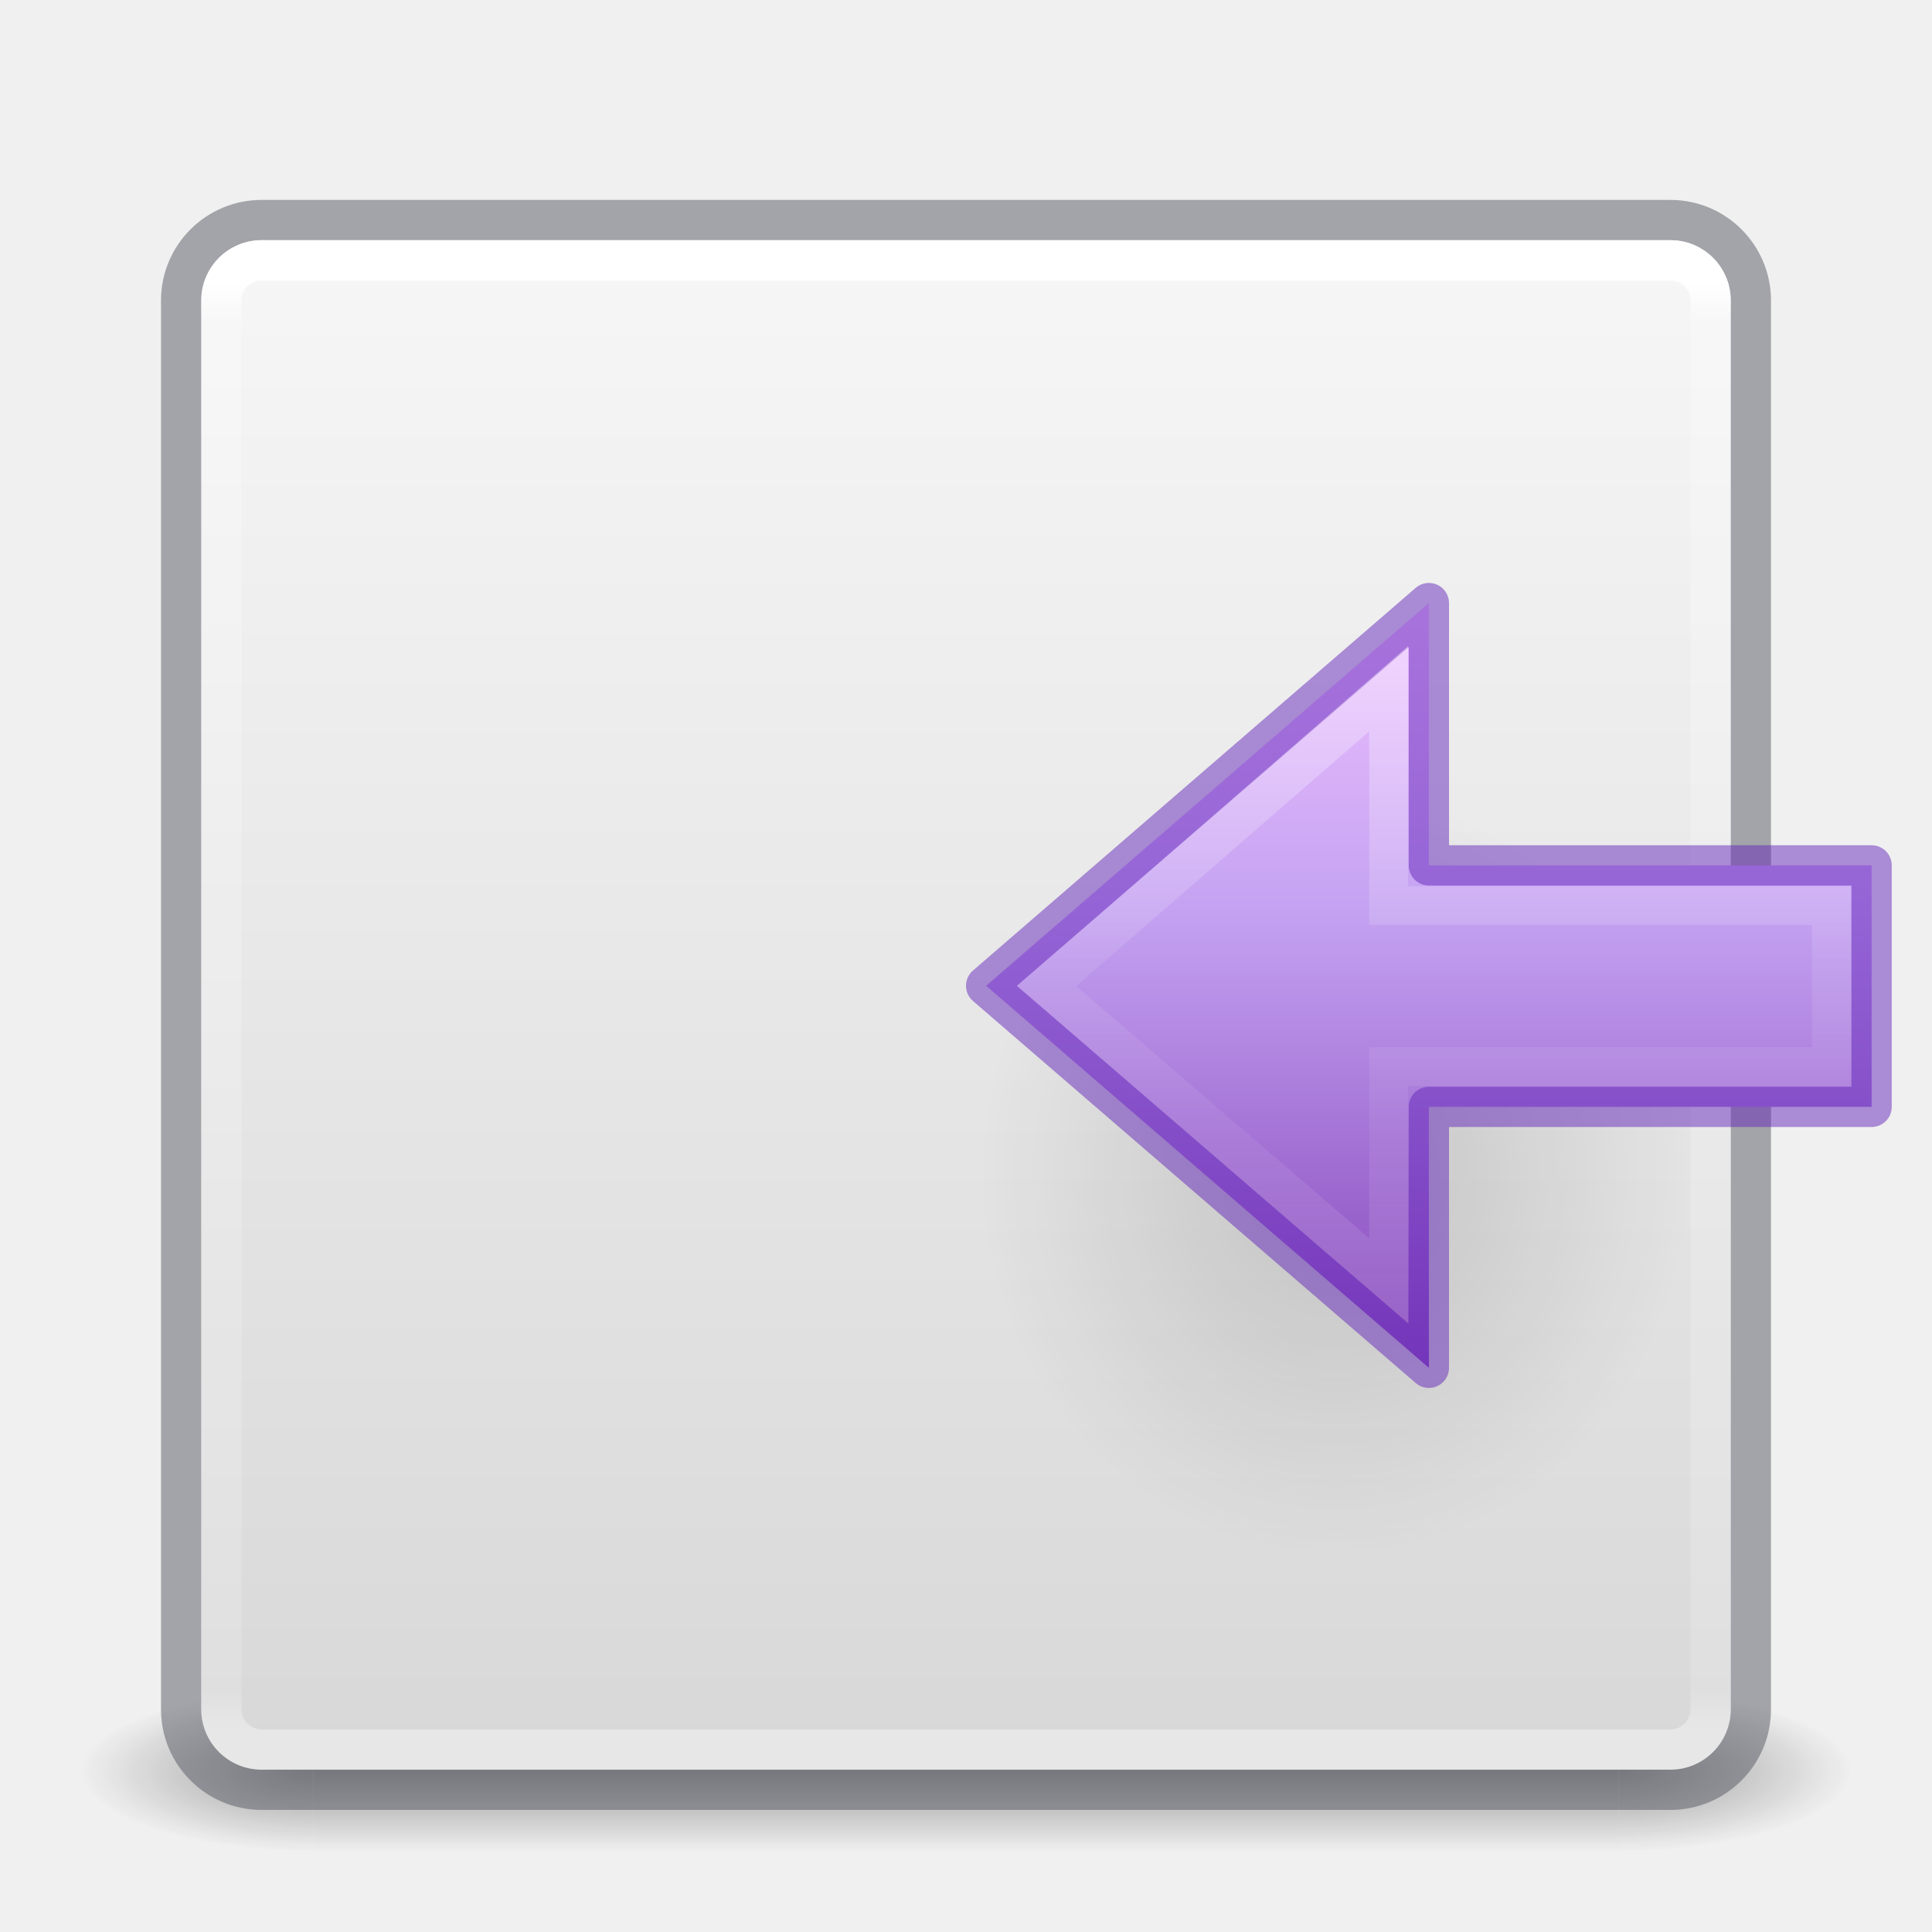
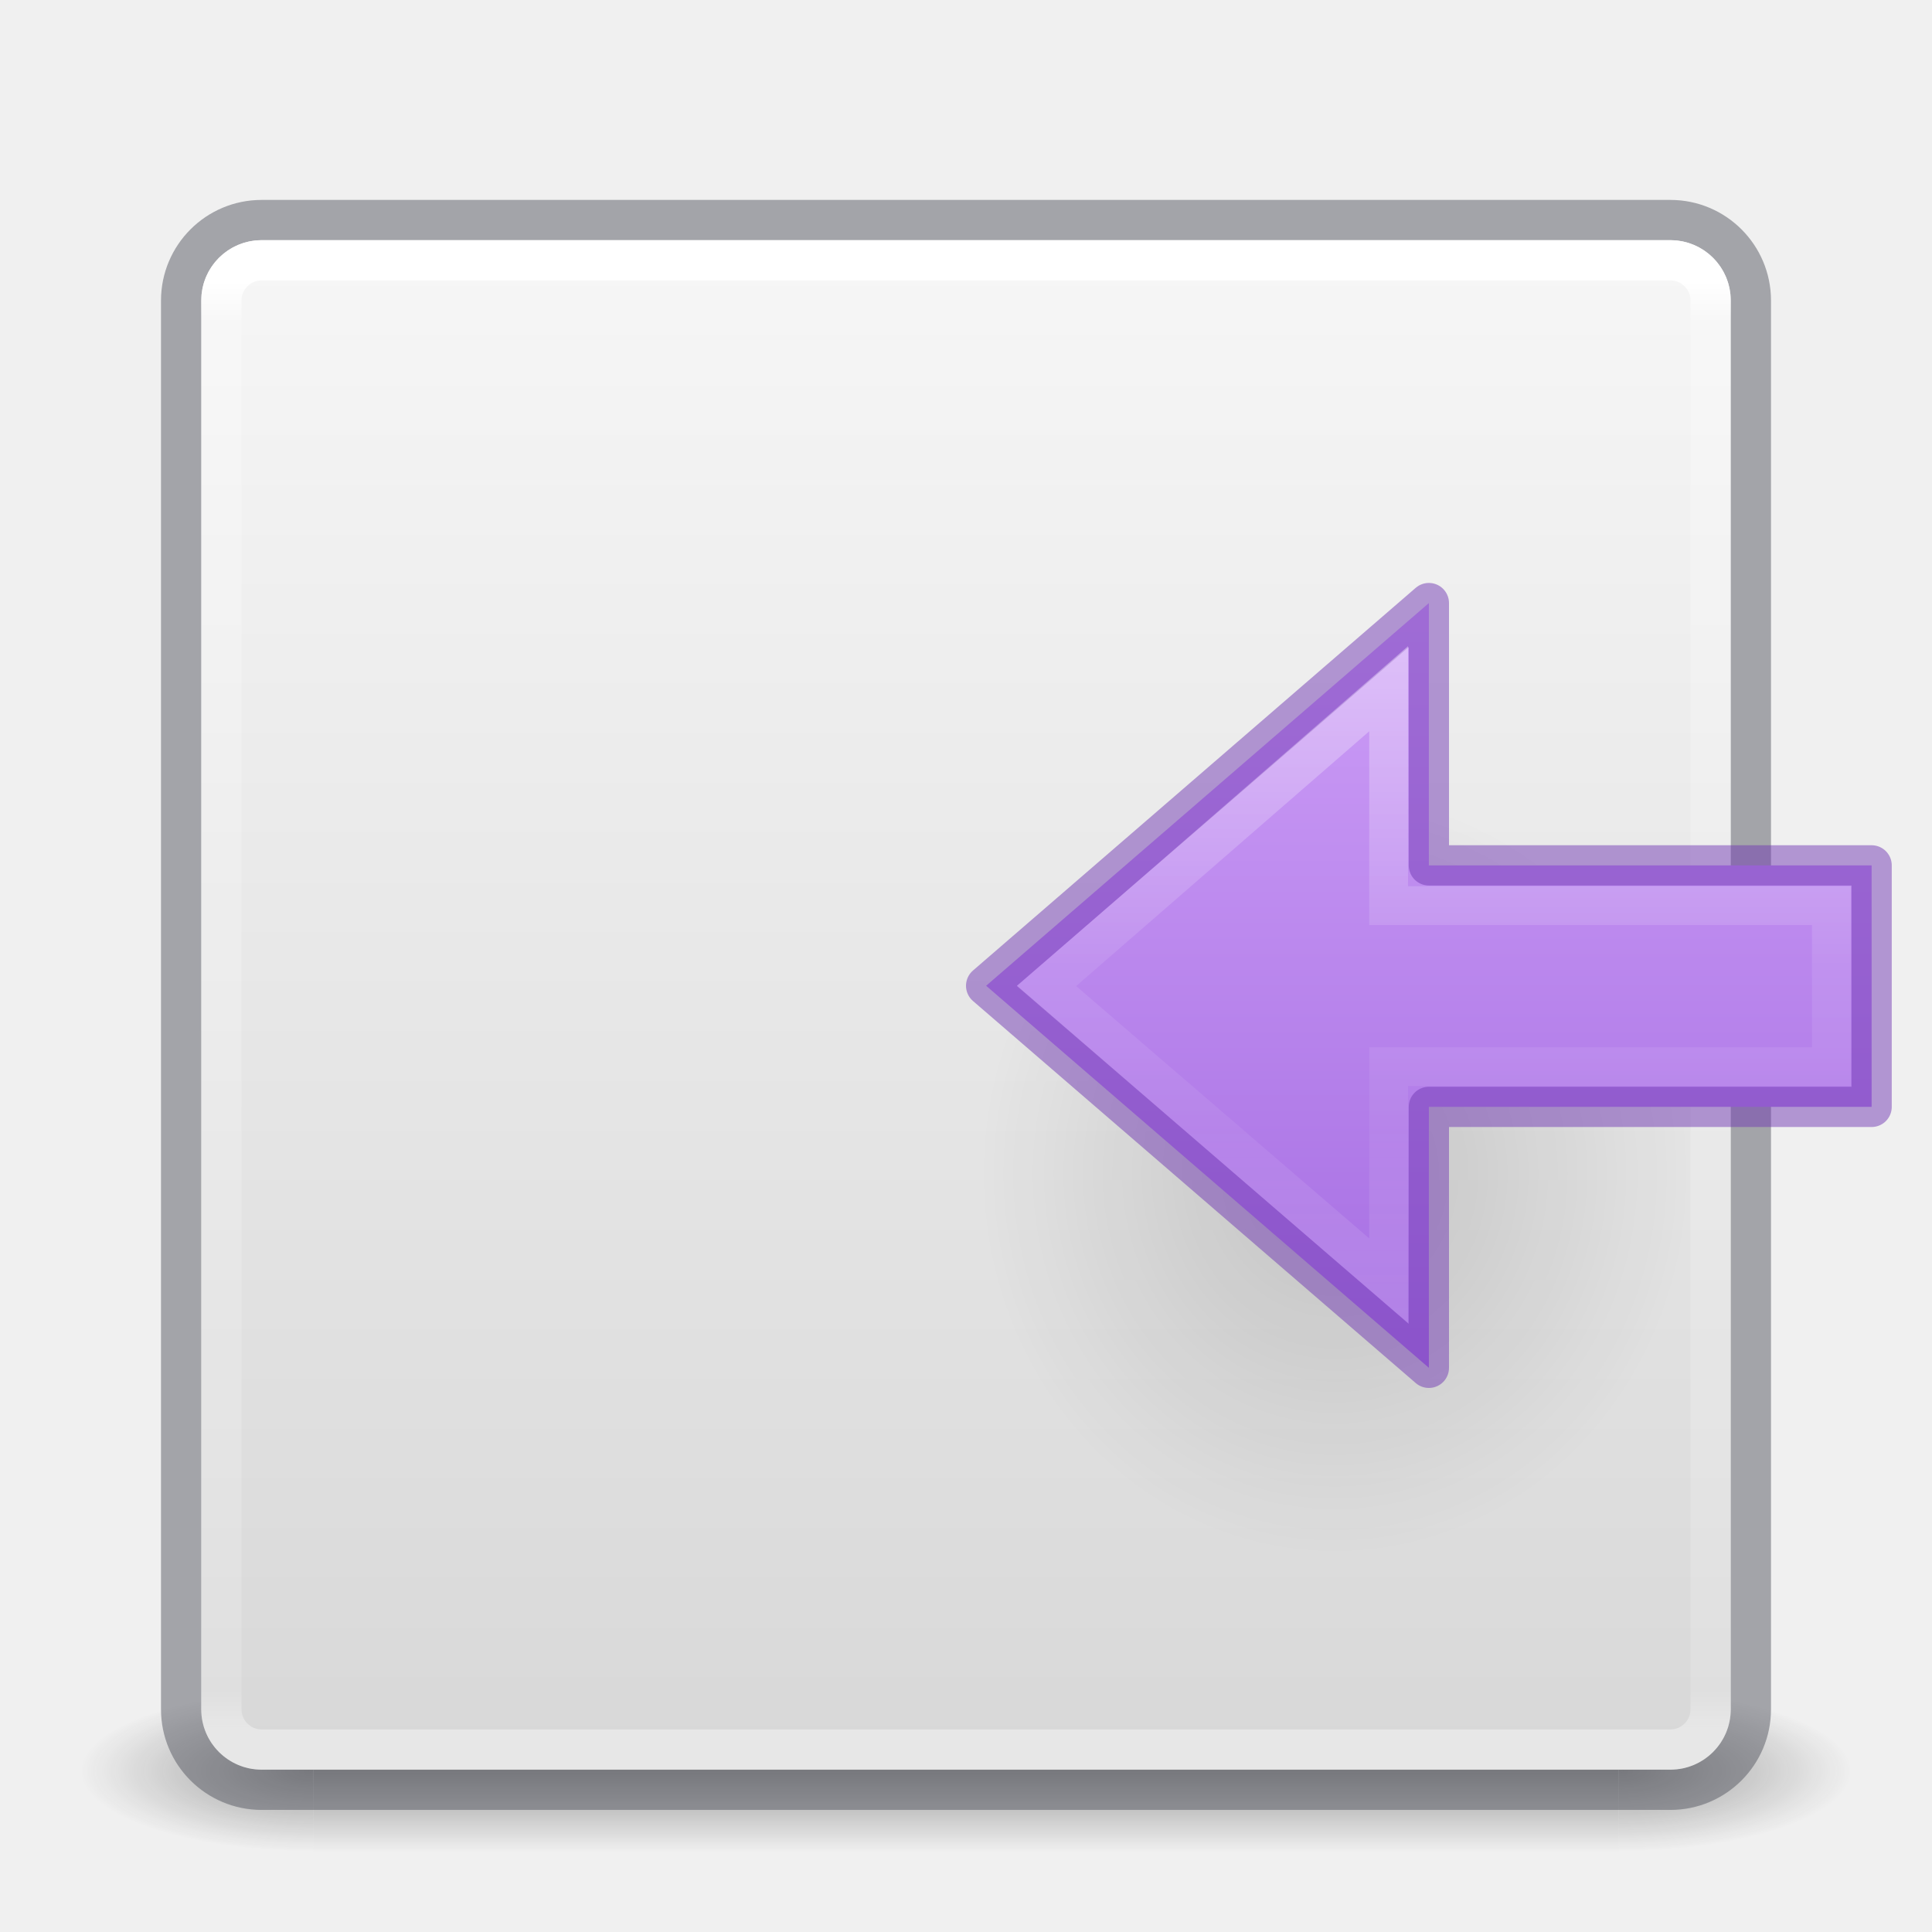
- <svg xmlns="http://www.w3.org/2000/svg" xmlns:xlink="http://www.w3.org/1999/xlink" version="1.1" width="48" height="48" id="svg4117">
+ <svg xmlns="http://www.w3.org/2000/svg" xmlns:xlink="http://www.w3.org/1999/xlink" id="svg4117" height="48" width="48" version="1.1">
  <defs id="defs4119">
+     <linearGradient id="linearGradient899">
+       <stop id="stop895" offset="0" style="stop-color:#cd9ef7;stop-opacity:1" />
+       <stop id="stop897" offset="1" style="stop-color:#a56de2;stop-opacity:1" />
+     </linearGradient>
    <linearGradient id="linearGradient3924">
-       <stop id="stop3926" style="stop-color:#ffffff;stop-opacity:1" offset="0" />
-       <stop id="stop3928" style="stop-color:#ffffff;stop-opacity:0.235" offset="0.027" />
-       <stop id="stop3930" style="stop-color:#ffffff;stop-opacity:0.157" offset="0.972" />
-       <stop id="stop3932" style="stop-color:#ffffff;stop-opacity:0.392" offset="1" />
+       <stop offset="0" style="stop-color:#ffffff;stop-opacity:1" id="stop3926" />
+       <stop offset="0.027" style="stop-color:#ffffff;stop-opacity:0.235" id="stop3928" />
+       <stop offset="0.972" style="stop-color:#ffffff;stop-opacity:0.157" id="stop3930" />
+       <stop offset="1" style="stop-color:#ffffff;stop-opacity:0.392" id="stop3932" />
    </linearGradient>
-     <radialGradient cx="4.993" cy="43.5" r="2.5" fx="4.993" fy="43.5" id="radialGradient2873-966-168" xlink:href="#linearGradient3688-166-749" gradientUnits="userSpaceOnUse" gradientTransform="matrix(2.003784,0,0,1.4,27.98813,-17.4)" />
+     <radialGradient gradientTransform="matrix(2.003784,0,0,1.4,27.98813,-17.4)" gradientUnits="userSpaceOnUse" xlink:href="#linearGradient3688-166-749" id="radialGradient2873-966-168" fy="43.5" fx="4.993" r="2.5" cy="43.5" cx="4.993" />
    <linearGradient id="linearGradient3688-166-749">
-       <stop id="stop2883" style="stop-color:#181818;stop-opacity:1" offset="0" />
-       <stop id="stop2885" style="stop-color:#181818;stop-opacity:0" offset="1" />
+       <stop offset="0" style="stop-color:#181818;stop-opacity:1" id="stop2883" />
+       <stop offset="1" style="stop-color:#181818;stop-opacity:0" id="stop2885" />
    </linearGradient>
-     <radialGradient cx="4.993" cy="43.5" r="2.5" fx="4.993" fy="43.5" id="radialGradient2875-742-326" xlink:href="#linearGradient3688-464-309" gradientUnits="userSpaceOnUse" gradientTransform="matrix(2.003784,0,0,1.4,-20.01187,-104.4)" />
+     <radialGradient gradientTransform="matrix(2.003784,0,0,1.4,-20.01187,-104.4)" gradientUnits="userSpaceOnUse" xlink:href="#linearGradient3688-464-309" id="radialGradient2875-742-326" fy="43.5" fx="4.993" r="2.5" cy="43.5" cx="4.993" />
    <linearGradient id="linearGradient3688-464-309">
-       <stop id="stop2889" style="stop-color:#181818;stop-opacity:1" offset="0" />
-       <stop id="stop2891" style="stop-color:#181818;stop-opacity:0" offset="1" />
+       <stop offset="0" style="stop-color:#181818;stop-opacity:1" id="stop2889" />
+       <stop offset="1" style="stop-color:#181818;stop-opacity:0" id="stop2891" />
    </linearGradient>
-     <linearGradient x1="25.058" y1="47.028" x2="25.058" y2="39.999" id="linearGradient2877-634-617" xlink:href="#linearGradient3702-501-757" gradientUnits="userSpaceOnUse" />
+     <linearGradient gradientUnits="userSpaceOnUse" xlink:href="#linearGradient3702-501-757" id="linearGradient2877-634-617" y2="39.999" x2="25.058" y1="47.028" x1="25.058" />
    <linearGradient id="linearGradient3702-501-757">
-       <stop id="stop2895" style="stop-color:#181818;stop-opacity:0" offset="0" />
-       <stop id="stop2897" style="stop-color:#181818;stop-opacity:1" offset="0.5" />
-       <stop id="stop2899" style="stop-color:#181818;stop-opacity:0" offset="1" />
+       <stop offset="0" style="stop-color:#181818;stop-opacity:0" id="stop2895" />
+       <stop offset="0.5" style="stop-color:#181818;stop-opacity:1" id="stop2897" />
+       <stop offset="1" style="stop-color:#181818;stop-opacity:0" id="stop2899" />
    </linearGradient>
-     <filter color-interpolation-filters="sRGB" id="filter3831">
-       <feGaussianBlur stdDeviation="0.637" id="feGaussianBlur3833" />
+     <filter id="filter3831" color-interpolation-filters="sRGB">
+       <feGaussianBlur id="feGaussianBlur3833" stdDeviation="0.637" />
    </filter>
    <clipPath id="clipPath3823">
-       <path d="M 108.812,58 C 107.254,58 106,59.254 106,60.812 l 0,24.375 C 106,86.746 107.254,88 108.812,88 l 24.375,0 C 134.746,88 136,86.746 136,85.188 l 0,-24.375 C 136,59.254 134.746,58 133.188,58 l -24.375,0 z m 7.188,4.5 10,0 0,8.75 5,0 -10,13.75 -10,-13.75 5,0 0,-8.75 z" id="path3825" style="fill:#ffffff;fill-opacity:1;stroke:none" />
+       <path style="fill:#ffffff;fill-opacity:1;stroke:none" id="path3825" d="M 108.812,58 C 107.254,58 106,59.254 106,60.812 l 0,24.375 C 106,86.746 107.254,88 108.812,88 l 24.375,0 C 134.746,88 136,86.746 136,85.188 l 0,-24.375 C 136,59.254 134.746,58 133.188,58 l -24.375,0 z m 7.188,4.5 10,0 0,8.75 5,0 -10,13.75 -10,-13.75 5,0 0,-8.75 z" />
    </clipPath>
-     <linearGradient x1="65.263" y1="64.205" x2="65.263" y2="50.069" id="linearGradient3812" xlink:href="#linearGradient5010" gradientUnits="userSpaceOnUse" gradientTransform="matrix(0.625,0,0,0.625,78.5,32.25)" />
-     <filter color-interpolation-filters="sRGB" id="filter3806">
-       <feGaussianBlur stdDeviation="1.2" id="feGaussianBlur3808" />
+     <linearGradient gradientTransform="matrix(0.625,0,0,0.625,78.5,32.25)" gradientUnits="userSpaceOnUse" xlink:href="#linearGradient5010" id="linearGradient3812" y2="50.069" x2="65.263" y1="64.205" x1="65.263" />
+     <filter id="filter3806" color-interpolation-filters="sRGB">
+       <feGaussianBlur id="feGaussianBlur3808" stdDeviation="1.2" />
    </filter>
-     <linearGradient x1="70" y1="54" x2="70" y2="75.095" id="linearGradient3788" xlink:href="#linearGradient3737" gradientUnits="userSpaceOnUse" gradientTransform="translate(0,4)" />
-     <linearGradient x1="56" y1="72" x2="88" y2="72" id="linearGradient3773" xlink:href="#linearGradient3778" gradientUnits="userSpaceOnUse" gradientTransform="matrix(0.9375,0,0,0.9375,-140.5,3.5)" />
-     <linearGradient x1="65.263" y1="64.205" x2="65.263" y2="50.069" id="linearGradient3832" xlink:href="#linearGradient3737" gradientUnits="userSpaceOnUse" gradientTransform="matrix(0.625,0,0,0.625,28.5,31.25)" />
-     <filter color-interpolation-filters="sRGB" id="filter3174">
-       <feGaussianBlur stdDeviation="1.71" id="feGaussianBlur3176" />
+     <linearGradient gradientTransform="translate(0,4)" gradientUnits="userSpaceOnUse" xlink:href="#linearGradient3737" id="linearGradient3788" y2="75.095" x2="70" y1="54" x1="70" />
+     <linearGradient gradientTransform="matrix(0.9375,0,0,0.9375,-140.5,3.5)" gradientUnits="userSpaceOnUse" xlink:href="#linearGradient3778" id="linearGradient3773" y2="72" x2="88" y1="72" x1="56" />
+     <linearGradient gradientTransform="matrix(0.625,0,0,0.625,28.5,31.25)" gradientUnits="userSpaceOnUse" xlink:href="#linearGradient3737" id="linearGradient3832" y2="50.069" x2="65.263" y1="64.205" x1="65.263" />
+     <filter id="filter3174" color-interpolation-filters="sRGB">
+       <feGaussianBlur id="feGaussianBlur3176" stdDeviation="1.71" />
    </filter>
    <linearGradient id="linearGradient3737">
-       <stop id="stop3739" style="stop-color:#ffffff;stop-opacity:1" offset="0" />
-       <stop id="stop3741" style="stop-color:#ffffff;stop-opacity:0" offset="1" />
+       <stop offset="0" style="stop-color:#ffffff;stop-opacity:1" id="stop3739" />
+       <stop offset="1" style="stop-color:#ffffff;stop-opacity:0" id="stop3741" />
    </linearGradient>
-     <linearGradient x1="45.448" y1="92.54" x2="45.448" y2="7.017" id="ButtonShadow" gradientUnits="userSpaceOnUse" gradientTransform="scale(1.005865,0.994169)">
-       <stop id="stop3750" style="stop-color:#000000;stop-opacity:1" offset="0" />
-       <stop id="stop3752" style="stop-color:#000000;stop-opacity:0.588" offset="1" />
+     <linearGradient gradientTransform="scale(1.005865,0.994169)" gradientUnits="userSpaceOnUse" id="ButtonShadow" y2="7.017" x2="45.448" y1="92.54" x1="45.448">
+       <stop offset="0" style="stop-color:#000000;stop-opacity:1" id="stop3750" />
+       <stop offset="1" style="stop-color:#000000;stop-opacity:0.588" id="stop3752" />
    </linearGradient>
    <linearGradient id="linearGradient5010">
-       <stop id="stop5012" style="stop-color:#000000;stop-opacity:1" offset="0" />
-       <stop id="stop5014" style="stop-color:#000000;stop-opacity:0" offset="1" />
+       <stop offset="0" style="stop-color:#000000;stop-opacity:1" id="stop5012" />
+       <stop offset="1" style="stop-color:#000000;stop-opacity:0" id="stop5014" />
    </linearGradient>
    <linearGradient id="linearGradient3778">
-       <stop id="stop3780" style="stop-color:#499119;stop-opacity:1" offset="0" />
-       <stop id="stop3782" style="stop-color:#8fd625;stop-opacity:1" offset="1" />
+       <stop offset="0" style="stop-color:#499119;stop-opacity:1" id="stop3780" />
+       <stop offset="1" style="stop-color:#8fd625;stop-opacity:1" id="stop3782" />
    </linearGradient>
-     <linearGradient x1="24" y1="6.033" x2="24" y2="42.033" id="linearGradient3084" xlink:href="#linearGradient3924" gradientUnits="userSpaceOnUse" gradientTransform="translate(2.4e-6,0.9674489)" />
+     <linearGradient gradientTransform="translate(2.4e-6,0.9674489)" gradientUnits="userSpaceOnUse" xlink:href="#linearGradient3924" id="linearGradient3084" y2="42.033" x2="24" y1="6.033" x1="24" />
    <linearGradient id="linearGradient909">
-       <stop id="stop905" style="stop-color:#fafafa;stop-opacity:1" offset="0" />
-       <stop id="stop907" style="stop-color:#d4d4d4;stop-opacity:1" offset="1" />
+       <stop offset="0" style="stop-color:#fafafa;stop-opacity:1" id="stop905" />
+       <stop offset="1" style="stop-color:#d4d4d4;stop-opacity:1" id="stop907" />
    </linearGradient>
-     <linearGradient xlink:href="#linearGradient909" id="linearGradient903" x1="14.33" y1="32.022" x2="14.33" y2="-0.07" gradientUnits="userSpaceOnUse" gradientTransform="matrix(1.461539,0,0,1.461539,0.6153851,-48.35205)" />
-     <linearGradient gradientTransform="matrix(0,-0.8977747,-0.9642531,0,90.29156,51.77105)" gradientUnits="userSpaceOnUse" xlink:href="#linearGradient4297" id="linearGradient3149-7" y2="46.971" x2="18.681" y1="46.971" x1="40.958" />
+     <linearGradient gradientTransform="matrix(1.461539,0,0,1.461539,0.6153851,-48.35205)" gradientUnits="userSpaceOnUse" y2="-0.07" x2="14.33" y1="32.022" x1="14.33" id="linearGradient903" xlink:href="#linearGradient909" />
+     <linearGradient x1="40.958" y1="46.971" x2="18.681" y2="46.971" id="linearGradient3149-7" xlink:href="#linearGradient4297" gradientUnits="userSpaceOnUse" gradientTransform="matrix(0,-0.8977747,-0.9642531,0,90.29156,51.77105)" />
    <linearGradient id="linearGradient4297">
-       <stop offset="0" style="stop-color:#ffffff;stop-opacity:1" id="stop4299" />
-       <stop offset="0.45" style="stop-color:#ffffff;stop-opacity:0.235" id="stop4301" />
-       <stop offset="0.65" style="stop-color:#ffffff;stop-opacity:0.157" id="stop4303" />
-       <stop offset="1" style="stop-color:#ffffff;stop-opacity:0.392" id="stop4305" />
+       <stop id="stop4299" style="stop-color:#ffffff;stop-opacity:1" offset="0" />
+       <stop id="stop4301" style="stop-color:#ffffff;stop-opacity:0.235" offset="0.45" />
+       <stop id="stop4303" style="stop-color:#ffffff;stop-opacity:0.157" offset="0.65" />
+       <stop id="stop4305" style="stop-color:#ffffff;stop-opacity:0.392" offset="1" />
    </linearGradient>
-     <linearGradient gradientTransform="matrix(-0.8227934,0,0,0.7660677,56.01129,10.56024)" gradientUnits="userSpaceOnUse" xlink:href="#linearGradient4330" id="linearGradient4453-5" y2="44.297" x2="23.732" y1="5.394" x1="23.732" />
-     <linearGradient id="linearGradient4330">
-       <stop id="stop4332" style="stop-color:#f0c1ff;stop-opacity:1" offset="0" />
-       <stop id="stop4334" style="stop-color:#c5a3f2;stop-opacity:1" offset="0.262" />
-       <stop id="stop4336" style="stop-color:#7a36b1;stop-opacity:1" offset="0.705" />
-       <stop id="stop4338" style="stop-color:#4c2d81;stop-opacity:1" offset="1" />
-     </linearGradient>
-     <radialGradient gradientTransform="matrix(-0.5654563,0,0,-0.6072327,47.21462,51.28053)" gradientUnits="userSpaceOnUse" xlink:href="#linearGradient5010" id="radialGradient3129" fy="36.421" fx="24.837" r="15.645" cy="36.421" cx="24.837" />
+     <radialGradient cx="24.837" cy="36.421" r="15.645" fx="24.837" fy="36.421" id="radialGradient3129" xlink:href="#linearGradient5010" gradientUnits="userSpaceOnUse" gradientTransform="matrix(-0.5654563,0,0,-0.6072327,47.21462,51.28053)" />
+     <linearGradient gradientUnits="userSpaceOnUse" y2="33.98" x2="42.843" y1="14.986" x1="42.843" id="linearGradient901" xlink:href="#linearGradient899" />
  </defs>
-   <g transform="matrix(1.1,0,0,0.4444449,-2.400002,25.11107)" id="g2036" style="display:inline">
-     <g transform="matrix(1.052632,0,0,1.285713,-1.263158,-13.42854)" id="g3712" style="opacity:0.4">
-       <rect width="5" height="7" x="38" y="40" id="rect2801" style="fill:url(#radialGradient2873-966-168);fill-opacity:1;stroke:none" />
-       <rect width="5" height="7" x="-10" y="-47" transform="scale(-1,-1)" id="rect3696" style="fill:url(#radialGradient2875-742-326);fill-opacity:1;stroke:none" />
-       <rect width="28" height="7" x="10" y="40" id="rect3700" style="fill:url(#linearGradient2877-634-617);fill-opacity:1;stroke:none" />
+   <g style="display:inline" id="g2036" transform="matrix(1.1,0,0,0.4444449,-2.400002,25.11107)">
+     <g style="opacity:0.4" id="g3712" transform="matrix(1.052632,0,0,1.285713,-1.263158,-13.42854)">
+       <rect style="fill:url(#radialGradient2873-966-168);fill-opacity:1;stroke:none" id="rect2801" y="40" x="38" height="7" width="5" />
+       <rect style="fill:url(#radialGradient2875-742-326);fill-opacity:1;stroke:none" id="rect3696" transform="scale(-1,-1)" y="-47" x="-10" height="7" width="5" />
+       <rect style="fill:url(#linearGradient2877-634-617);fill-opacity:1;stroke:none" id="rect3700" y="40" x="10" height="7" width="28" />
    </g>
  </g>
-   <rect transform="scale(1,-1)" width="38" height="38" rx="1.5" ry="1.5" x="5" y="-43.967" id="rect5505-6" style="color:#000000;display:inline;overflow:visible;visibility:visible;fill:url(#linearGradient903);fill-opacity:1;fill-rule:nonzero;stroke:none;stroke-width:1;marker:none;enable-background:accumulate" />
-   <rect width="39" height="39" rx="2" ry="2" x="4.5" y="5.467" id="rect5505-21" style="color:#000000;fill:none;fill-opacity:1;fill-rule:nonzero;stroke:#555761;stroke-width:1;stroke-linecap:round;stroke-linejoin:round;stroke-miterlimit:4;stroke-opacity:1;stroke-dasharray:none;stroke-dashoffset:0;marker:none;visibility:visible;display:inline;overflow:visible;enable-background:accumulate;font-variant-east_asian:normal;opacity:0.5;vector-effect:none" />
-   <rect width="37" height="37" rx="1" ry="1" x="5.5" y="6.467" id="rect6741-2" style="fill:none;stroke:url(#linearGradient3084);stroke-width:1;stroke-linecap:round;stroke-linejoin:round;stroke-miterlimit:4;stroke-opacity:1;stroke-dasharray:none;stroke-dashoffset:0" />
-   <g transform="translate(-135.8571,-31.05041)" id="layer2" style="display:none">
-     <path d="M 11,7 48,5 85,7 c 3.324,0 6,2.676 6,6 l 0,73 c 0,3.324 -2.676,6 -6,6 L 11,92 C 7.676,92 5,89.324 5,86 L 5,13 C 5,9.676 7.676,7 11,7 z" id="rect3745" style="opacity:0.9;fill:url(#ButtonShadow);fill-opacity:1;fill-rule:nonzero;stroke:none;filter:url(#filter3174)" />
+   <rect style="color:#000000;display:inline;overflow:visible;visibility:visible;fill:url(#linearGradient903);fill-opacity:1;fill-rule:nonzero;stroke:none;stroke-width:1;marker:none;enable-background:accumulate" id="rect5505-6" y="-43.967" x="5" ry="1.5" rx="1.5" height="38" width="38" transform="scale(1,-1)" />
+   <rect style="color:#000000;fill:none;fill-opacity:1;fill-rule:nonzero;stroke:#555761;stroke-width:1;stroke-linecap:round;stroke-linejoin:round;stroke-miterlimit:4;stroke-opacity:1;stroke-dasharray:none;stroke-dashoffset:0;marker:none;visibility:visible;display:inline;overflow:visible;enable-background:accumulate;font-variant-east_asian:normal;opacity:0.5;vector-effect:none" id="rect5505-21" y="5.467" x="4.5" ry="2" rx="2" height="39" width="39" />
+   <rect style="fill:none;stroke:url(#linearGradient3084);stroke-width:1;stroke-linecap:round;stroke-linejoin:round;stroke-miterlimit:4;stroke-opacity:1;stroke-dasharray:none;stroke-dashoffset:0" id="rect6741-2" y="6.467" x="5.5" ry="1" rx="1" height="37" width="37" />
+   <g style="display:none" id="layer2" transform="translate(-135.8571,-31.05041)">
+     <path style="opacity:0.9;fill:url(#ButtonShadow);fill-opacity:1;fill-rule:nonzero;stroke:none;filter:url(#filter3174)" id="rect3745" d="M 11,7 48,5 85,7 c 3.324,0 6,2.676 6,6 l 0,73 c 0,3.324 -2.676,6 -6,6 L 11,92 C 7.676,92 5,89.324 5,86 L 5,13 C 5,9.676 7.676,7 11,7 z" />
  </g>
-   <g transform="translate(-135.8571,-31.05041)" id="layer4" style="display:none">
-     <rect width="30" height="30" rx="2.812" ry="2.812" x="-86" y="56" transform="matrix(0,-1,1,0,0,4)" id="rect3790" style="opacity:0.6;fill:#000000;fill-opacity:1;stroke:none;filter:url(#filter3806)" />
-     <rect width="30" height="30" rx="2.812" ry="2.812" x="-88" y="56" transform="matrix(0,-1,1,0,0,0)" id="rect2993" style="fill:url(#linearGradient3773);fill-opacity:1;stroke:none" />
-     <path d="M 58.812,58 C 57.254,58 56,59.254 56,60.812 l 0,24.375 c 0,0.873 0.411,1.641 1.031,2.156 C 57.028,87.29 57,87.242 57,87.188 l 0,-24.375 C 57,61.254 58.171,60 59.625,60 l 22.75,0 C 83.829,60 85,61.254 85,62.812 l 0,24.375 c 0,0.055 -0.028,0.102 -0.031,0.156 C 85.589,86.829 86,86.061 86,85.188 l 0,-24.375 C 86,59.254 84.746,58 83.188,58 l -24.375,0 z" id="rect3775" style="opacity:0.5;fill:url(#linearGradient3788);fill-opacity:1;stroke:none" />
-     <path d="m 116,63.5 0,8.75 -5,0 10,13.75 10,-13.75 -5,0 0,-8.75 -10,0 z" transform="translate(-50,0)" clip-path="url(#clipPath3823)" id="path3810" style="opacity:0.6;fill:url(#linearGradient3812);fill-opacity:1;fill-rule:nonzero;stroke:none;display:inline;filter:url(#filter3831)" />
-     <path d="m 66,62.5 0,8.75 -5,0 10,13.75 10,-13.75 -5,0 0,-8.75 -10,0 z" id="path4278" style="fill:url(#linearGradient3832);fill-opacity:1;fill-rule:nonzero;stroke:none;display:inline" />
+   <g style="display:none" id="layer4" transform="translate(-135.8571,-31.05041)">
+     <rect style="opacity:0.6;fill:#000000;fill-opacity:1;stroke:none;filter:url(#filter3806)" id="rect3790" transform="matrix(0,-1,1,0,0,4)" y="56" x="-86" ry="2.812" rx="2.812" height="30" width="30" />
+     <rect style="fill:url(#linearGradient3773);fill-opacity:1;stroke:none" id="rect2993" transform="matrix(0,-1,1,0,0,0)" y="56" x="-88" ry="2.812" rx="2.812" height="30" width="30" />
+     <path style="opacity:0.5;fill:url(#linearGradient3788);fill-opacity:1;stroke:none" id="rect3775" d="M 58.812,58 C 57.254,58 56,59.254 56,60.812 l 0,24.375 c 0,0.873 0.411,1.641 1.031,2.156 C 57.028,87.29 57,87.242 57,87.188 l 0,-24.375 C 57,61.254 58.171,60 59.625,60 l 22.75,0 C 83.829,60 85,61.254 85,62.812 l 0,24.375 c 0,0.055 -0.028,0.102 -0.031,0.156 C 85.589,86.829 86,86.061 86,85.188 l 0,-24.375 C 86,59.254 84.746,58 83.188,58 l -24.375,0 z" />
+     <path style="opacity:0.6;fill:url(#linearGradient3812);fill-opacity:1;fill-rule:nonzero;stroke:none;display:inline;filter:url(#filter3831)" id="path3810" clip-path="url(#clipPath3823)" transform="translate(-50,0)" d="m 116,63.5 0,8.75 -5,0 10,13.75 10,-13.75 -5,0 0,-8.75 -10,0 z" />
+     <path style="fill:url(#linearGradient3832);fill-opacity:1;fill-rule:nonzero;stroke:none;display:inline" id="path4278" d="m 66,62.5 0,8.75 -5,0 10,13.75 10,-13.75 -5,0 0,-8.75 -10,0 z" />
  </g>
-   <path style="display:inline;overflow:visible;visibility:visible;opacity:0.141;fill:url(#radialGradient3129);fill-opacity:1;fill-rule:evenodd;stroke:none;stroke-width:1;marker:none" id="path3501" d="m 24.324,29.164 a 8.846,9.5 0 1 1 17.693,0 8.846,9.5 0 0 1 -17.693,0 z" />
-   <path style="color:#000000;display:block;overflow:visible;visibility:visible;fill:url(#linearGradient4453-5);fill-opacity:1;fill-rule:nonzero;stroke:none;stroke-width:0.964;marker:none;enable-background:accumulate" id="path3288-2-2" d="M 35.5,33.983 24.5,24.491 35.5,14.983 V 21.5 h 11 v 6 H 35.5 Z" />
-   <path style="color:#000000;clip-rule:nonzero;display:inline;overflow:visible;visibility:visible;opacity:0.5;isolation:auto;mix-blend-mode:normal;color-interpolation:sRGB;color-interpolation-filters:linearRGB;solid-color:#000000;solid-opacity:1;fill:none;fill-opacity:1;fill-rule:nonzero;stroke:#6326b9;stroke-width:1;stroke-linecap:butt;stroke-linejoin:round;stroke-miterlimit:4;stroke-dasharray:none;stroke-dashoffset:0;stroke-opacity:1;marker:none;color-rendering:auto;image-rendering:auto;shape-rendering:auto;text-rendering:auto;enable-background:accumulate" id="path3288-2-2-7" d="M 35.5,33.983 24.5,24.491 35.5,14.983 V 21.5 h 11 v 6 H 35.5 Z" />
-   <path style="color:#000000;display:block;overflow:visible;visibility:visible;opacity:0.401;fill:none;stroke:url(#linearGradient3149-7);stroke-width:0.964;stroke-linecap:butt;stroke-linejoin:miter;stroke-miterlimit:7;stroke-dasharray:none;stroke-dashoffset:0;stroke-opacity:1;marker:none;enable-background:accumulate" id="path3288-2-2-8" d="M 34.5,31.819 26,24.5 34.5,17.111 V 22.5 h 11 v 4 h -11 z" />
+   <path d="m 24.324,29.164 a 8.846,9.5 0 1 1 17.693,0 8.846,9.5 0 0 1 -17.693,0 z" id="path3501" style="display:inline;overflow:visible;visibility:visible;opacity:0.141;fill:url(#radialGradient3129);fill-opacity:1;fill-rule:evenodd;stroke:none;stroke-width:1;marker:none" />
+   <path d="M 35.5,33.983 24.5,24.491 35.5,14.983 V 21.5 h 11 v 6 H 35.5 Z" id="path3288-2-2" style="color:#000000;display:block;overflow:visible;visibility:visible;fill:url(#linearGradient901);fill-opacity:1;fill-rule:nonzero;stroke:none;stroke-width:0.964;marker:none;enable-background:accumulate" />
+   <path d="M 35.5,33.983 24.5,24.491 35.5,14.983 V 21.5 h 11 v 6 H 35.5 Z" id="path3288-2-2-7" style="color:#000000;clip-rule:nonzero;display:inline;overflow:visible;visibility:visible;opacity:0.5;isolation:auto;mix-blend-mode:normal;color-interpolation:sRGB;color-interpolation-filters:linearRGB;solid-color:#000000;solid-opacity:1;fill:none;fill-opacity:1;fill-rule:nonzero;stroke:#7239b3;stroke-width:1;stroke-linecap:butt;stroke-linejoin:round;stroke-miterlimit:4;stroke-dasharray:none;stroke-dashoffset:0;stroke-opacity:1;marker:none;color-rendering:auto;image-rendering:auto;shape-rendering:auto;text-rendering:auto;enable-background:accumulate" />
+   <path d="M 34.5,31.819 26,24.5 34.5,17.111 V 22.5 h 11 v 4 h -11 z" id="path3288-2-2-8" style="color:#000000;display:block;overflow:visible;visibility:visible;opacity:0.401;fill:none;stroke:url(#linearGradient3149-7);stroke-width:0.964;stroke-linecap:butt;stroke-linejoin:miter;stroke-miterlimit:7;stroke-dasharray:none;stroke-dashoffset:0;stroke-opacity:1;marker:none;enable-background:accumulate" />
</svg>
